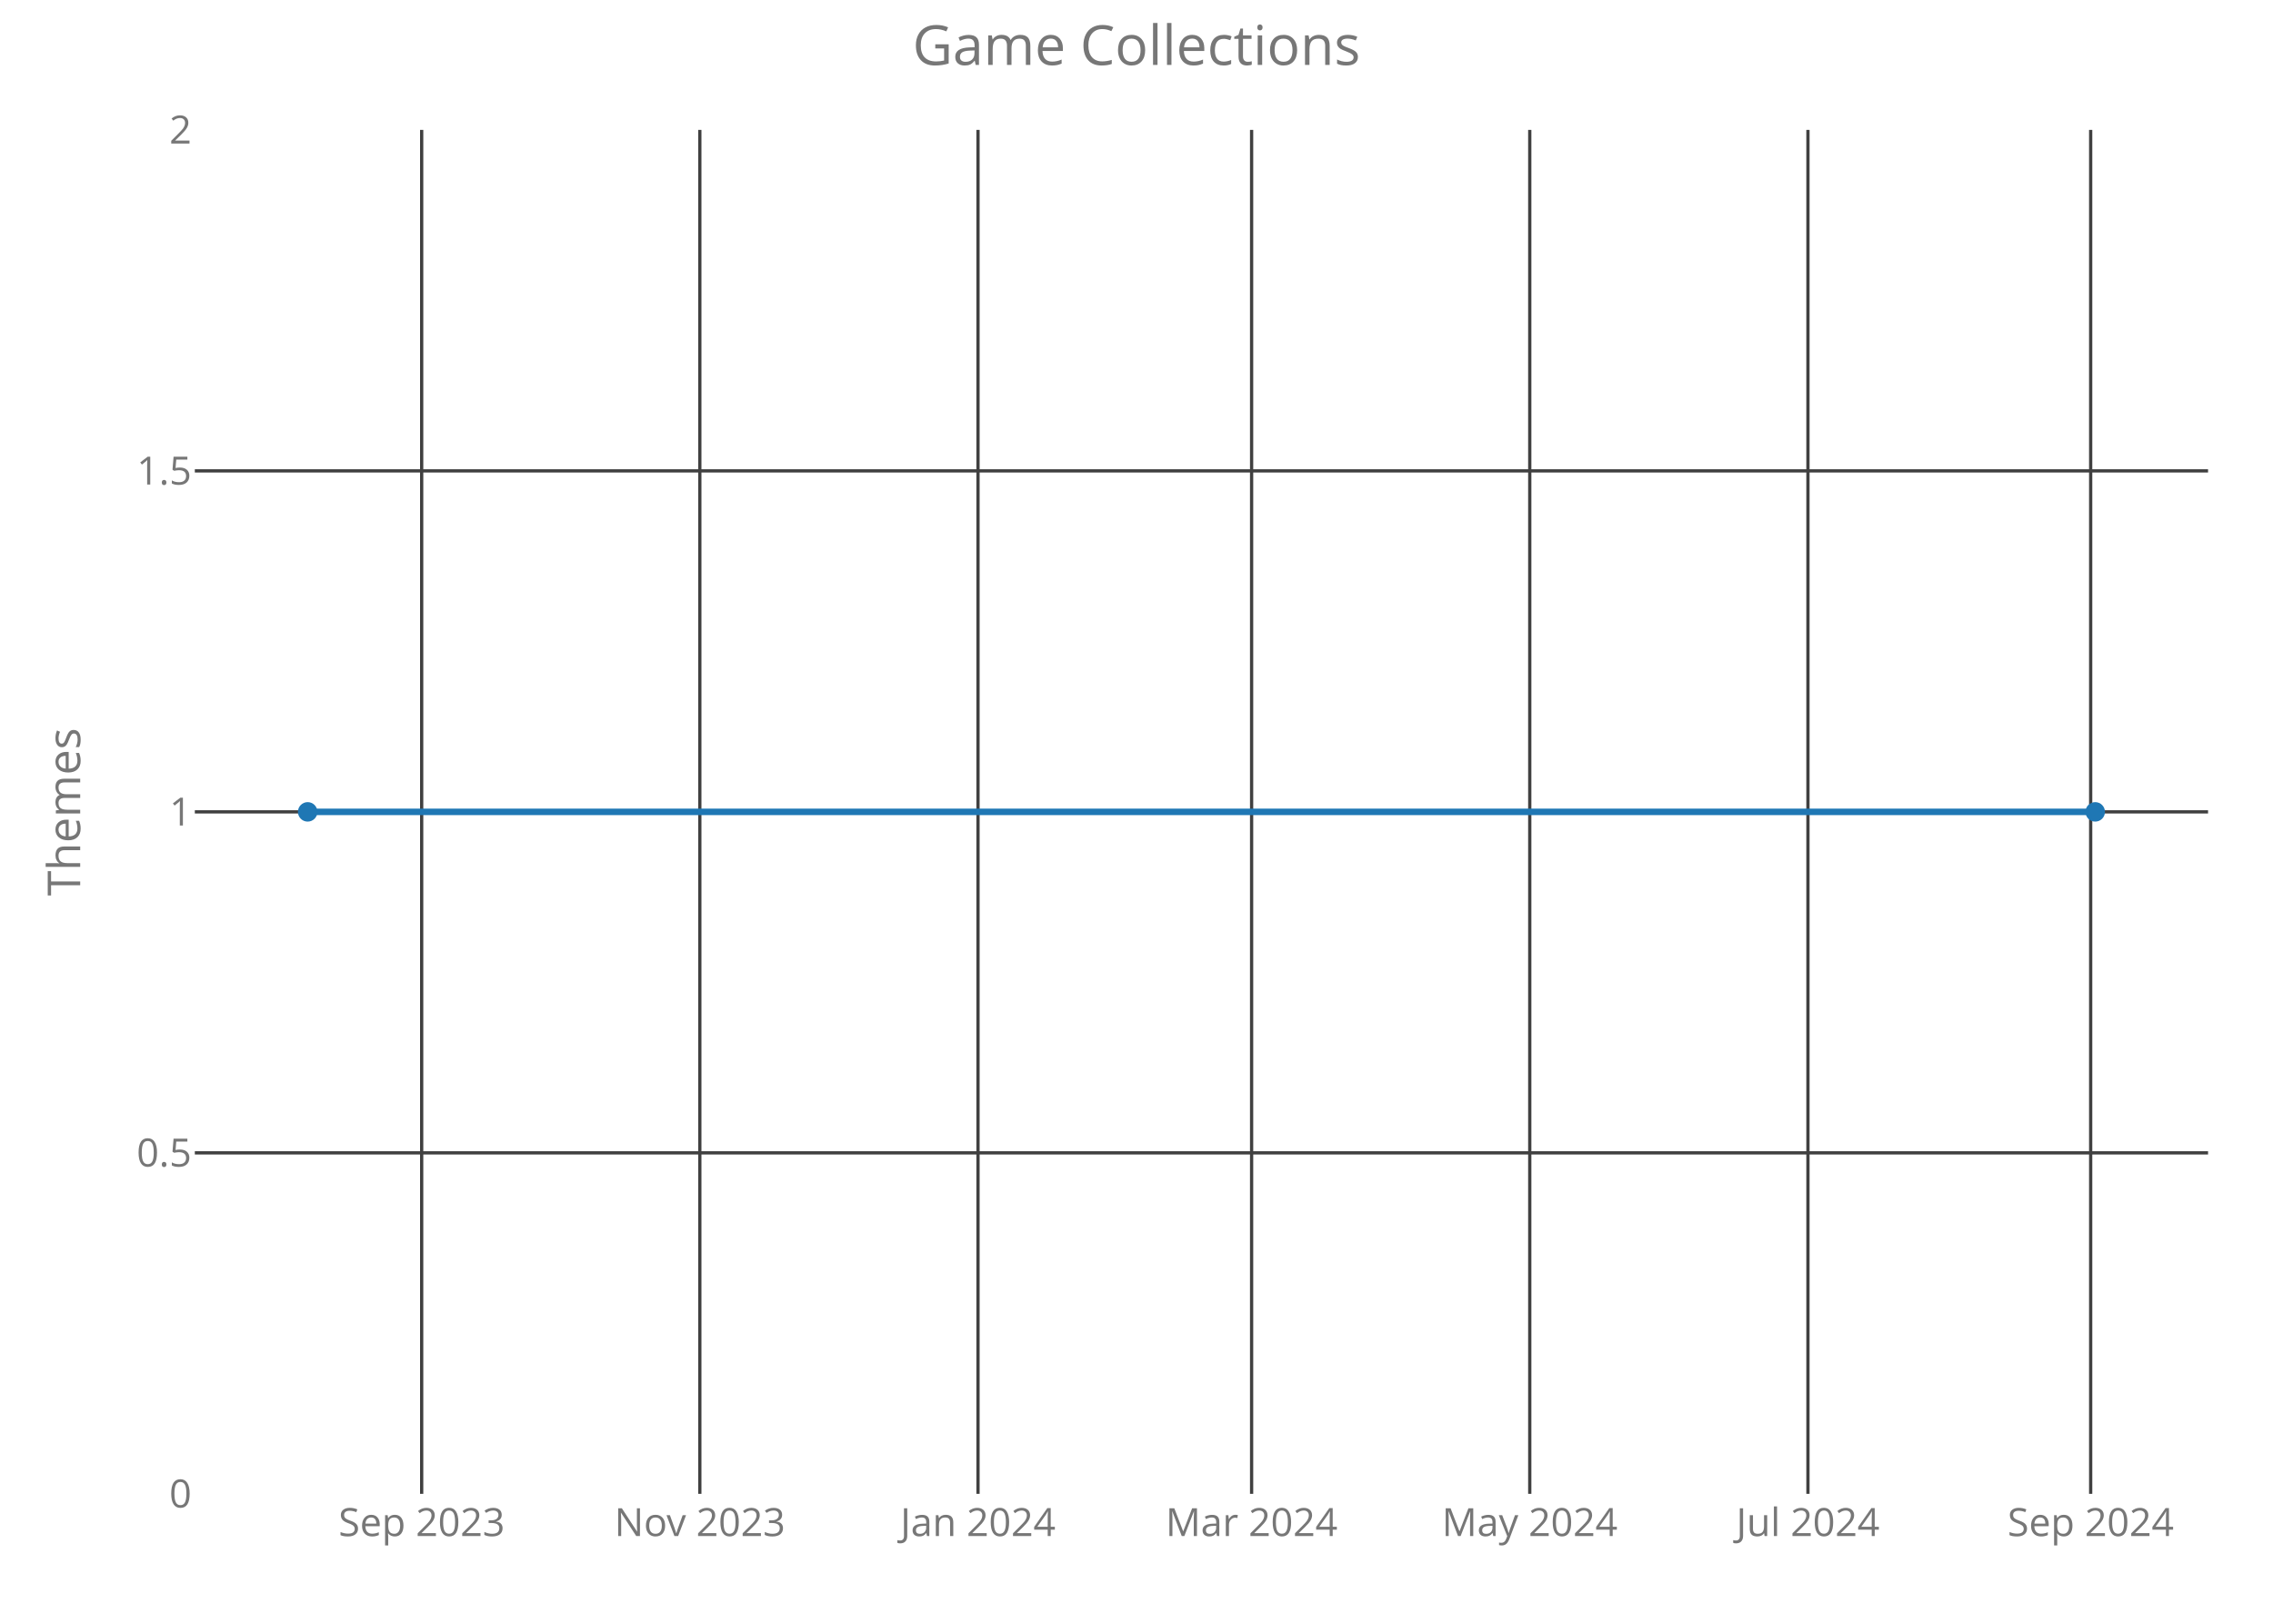
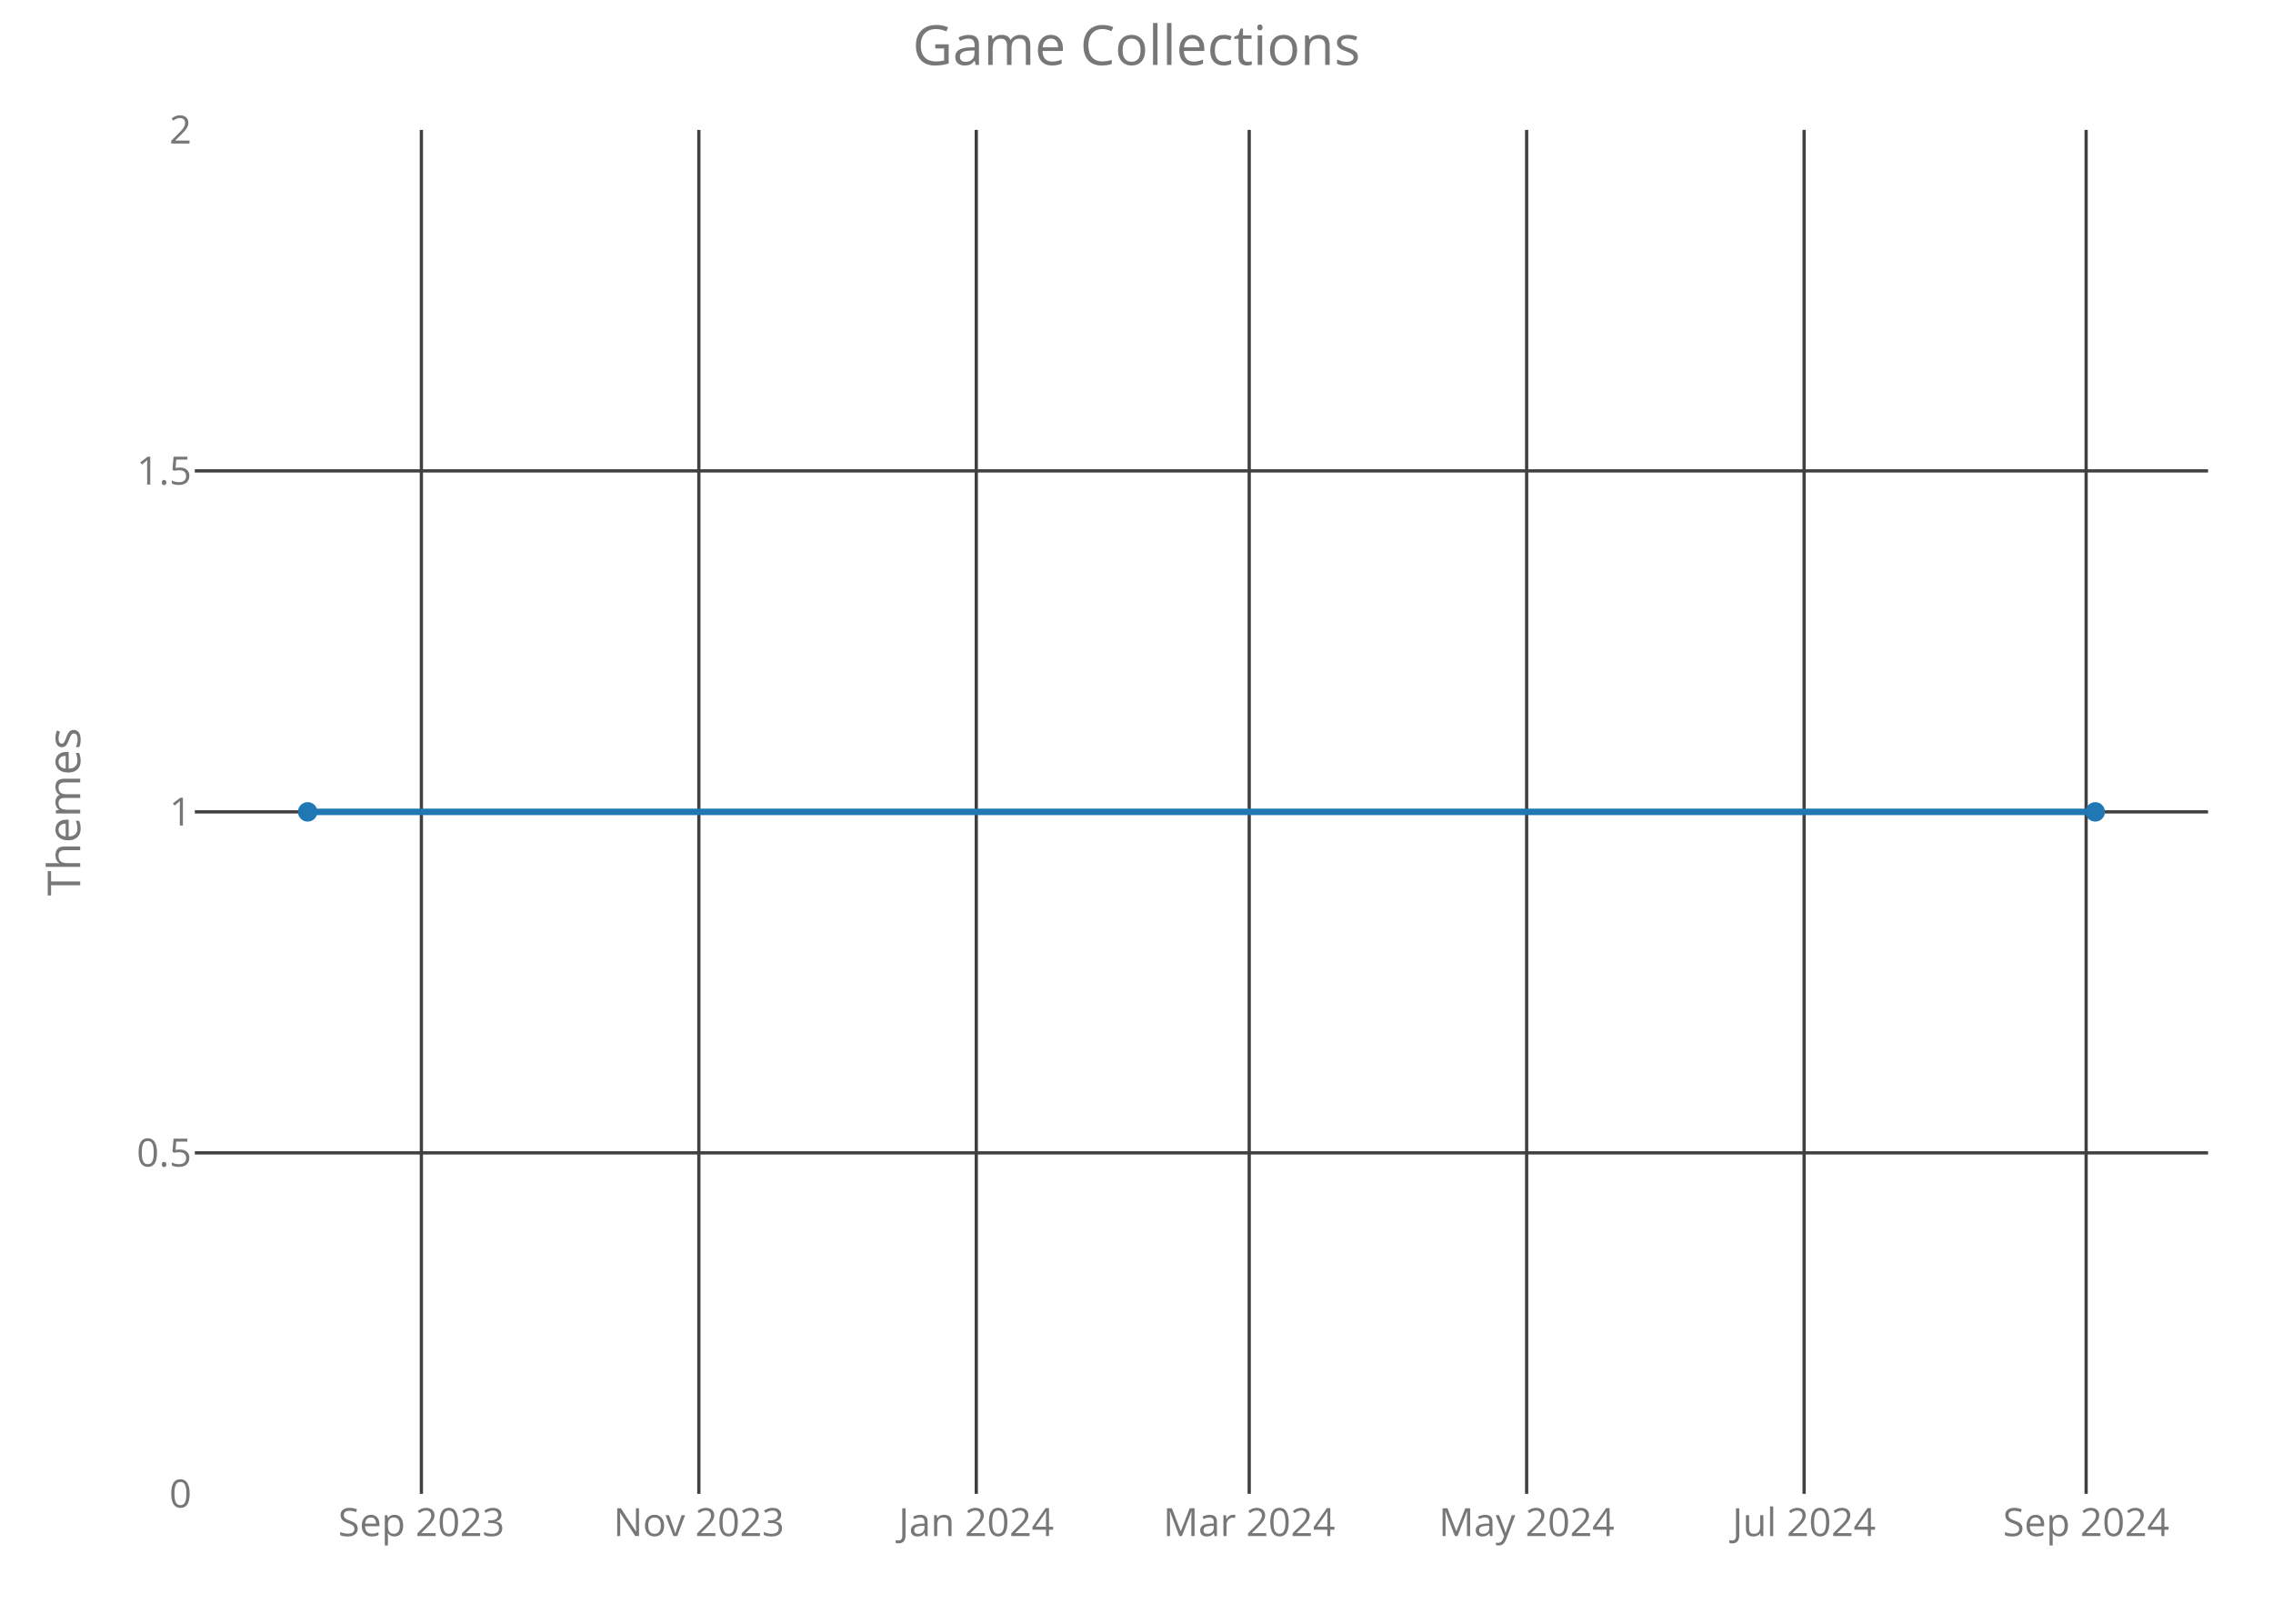
<svg xmlns="http://www.w3.org/2000/svg" class="main-svg" width="700" height="500" style="" viewBox="0 0 700 500">
  <rect x="0" y="0" width="700" height="500" style="fill: rgb(0, 0, 0); fill-opacity: 0;" />
-   <defs id="defs-058aaf">
+   <defs id="defs-9eefee">
    <g class="clips">
-       <clipPath id="clip058aafxyplot" class="plotclip">
+       <clipPath id="clip9eefeexyplot" class="plotclip">
        <rect width="620" height="420" />
      </clipPath>
-       <clipPath class="axesclip" id="clip058aafx">
+       <clipPath class="axesclip" id="clip9eefeex">
        <rect x="60" y="0" width="620" height="500" />
      </clipPath>
-       <clipPath class="axesclip" id="clip058aafy">
+       <clipPath class="axesclip" id="clip9eefeey">
        <rect x="0" y="40" width="700" height="420" />
      </clipPath>
-       <clipPath class="axesclip" id="clip058aafxy">
+       <clipPath class="axesclip" id="clip9eefeexy">
        <rect x="60" y="40" width="620" height="420" />
      </clipPath>
    </g>
    <g class="gradients" />
  </defs>
  <g class="bglayer">
    <rect class="bg" x="60" y="40" width="620" height="420" style="fill: rgb(0, 0, 0); fill-opacity: 0; stroke-width: 0;" />
  </g>
  <g class="layer-below">
    <g class="imagelayer" />
    <g class="shapelayer" />
  </g>
  <g class="cartesianlayer">
    <g class="subplot xy">
      <g class="layer-subplot">
        <g class="shapelayer" />
        <g class="imagelayer" />
      </g>
      <g class="gridlayer">
        <g class="x">
-           <path class="xgrid crisp" transform="translate(129.86,0)" d="M0,40v420" style="stroke: rgb(64, 64, 64); stroke-opacity: 1; stroke-width: 1px;" />
-           <path class="xgrid crisp" transform="translate(215.52,0)" d="M0,40v420" style="stroke: rgb(64, 64, 64); stroke-opacity: 1; stroke-width: 1px;" />
-           <path class="xgrid crisp" transform="translate(301.19,0)" d="M0,40v420" style="stroke: rgb(64, 64, 64); stroke-opacity: 1; stroke-width: 1px;" />
-           <path class="xgrid crisp" transform="translate(385.45,0)" d="M0,40v420" style="stroke: rgb(64, 64, 64); stroke-opacity: 1; stroke-width: 1px;" />
-           <path class="xgrid crisp" transform="translate(471.11,0)" d="M0,40v420" style="stroke: rgb(64, 64, 64); stroke-opacity: 1; stroke-width: 1px;" />
-           <path class="xgrid crisp" transform="translate(556.78,0)" d="M0,40v420" style="stroke: rgb(64, 64, 64); stroke-opacity: 1; stroke-width: 1px;" />
-           <path class="xgrid crisp" transform="translate(643.85,0)" d="M0,40v420" style="stroke: rgb(64, 64, 64); stroke-opacity: 1; stroke-width: 1px;" />
+           <path class="xgrid crisp" transform="translate(129.77,0)" d="M0,40v420" style="stroke: rgb(64, 64, 64); stroke-opacity: 1; stroke-width: 1px;" />
+           <path class="xgrid crisp" transform="translate(215.22,0)" d="M0,40v420" style="stroke: rgb(64, 64, 64); stroke-opacity: 1; stroke-width: 1px;" />
+           <path class="xgrid crisp" transform="translate(300.66,0)" d="M0,40v420" style="stroke: rgb(64, 64, 64); stroke-opacity: 1; stroke-width: 1px;" />
+           <path class="xgrid crisp" transform="translate(384.71,0)" d="M0,40v420" style="stroke: rgb(64, 64, 64); stroke-opacity: 1; stroke-width: 1px;" />
+           <path class="xgrid crisp" transform="translate(470.15,0)" d="M0,40v420" style="stroke: rgb(64, 64, 64); stroke-opacity: 1; stroke-width: 1px;" />
+           <path class="xgrid crisp" transform="translate(555.6,0)" d="M0,40v420" style="stroke: rgb(64, 64, 64); stroke-opacity: 1; stroke-width: 1px;" />
+           <path class="xgrid crisp" transform="translate(642.45,0)" d="M0,40v420" style="stroke: rgb(64, 64, 64); stroke-opacity: 1; stroke-width: 1px;" />
        </g>
        <g class="y">
          <path class="ygrid crisp" transform="translate(0,355)" d="M60,0h620" style="stroke: rgb(64, 64, 64); stroke-opacity: 1; stroke-width: 1px;" />
          <path class="ygrid crisp" transform="translate(0,250)" d="M60,0h620" style="stroke: rgb(64, 64, 64); stroke-opacity: 1; stroke-width: 1px;" />
          <path class="ygrid crisp" transform="translate(0,145)" d="M60,0h620" style="stroke: rgb(64, 64, 64); stroke-opacity: 1; stroke-width: 1px;" />
        </g>
      </g>
      <g class="zerolinelayer" />
      <path class="xlines-below crisp" d="M0,0" style="fill: none;" />
      <path class="ylines-below crisp" d="M0,0" style="fill: none;" />
      <g class="overlines-below" />
      <g class="xaxislayer-below">
        <g class="xtick">
-           <text text-anchor="middle" x="0" y="473" transform="translate(129.86,0)" style="font-family: 'Open Sans'; font-size: 12px; fill: rgb(119, 119, 119); fill-opacity: 1; white-space: pre;">Sep 2023</text>
+           <text text-anchor="middle" x="0" y="473" transform="translate(129.77,0)" style="font-family: 'Open Sans'; font-size: 12px; fill: rgb(119, 119, 119); fill-opacity: 1; white-space: pre;">Sep 2023</text>
        </g>
        <g class="xtick">
-           <text text-anchor="middle" x="0" y="473" transform="translate(215.52,0)" style="font-family: 'Open Sans'; font-size: 12px; fill: rgb(119, 119, 119); fill-opacity: 1; white-space: pre;">Nov 2023</text>
+           <text text-anchor="middle" x="0" y="473" transform="translate(215.22,0)" style="font-family: 'Open Sans'; font-size: 12px; fill: rgb(119, 119, 119); fill-opacity: 1; white-space: pre;">Nov 2023</text>
        </g>
        <g class="xtick">
-           <text text-anchor="middle" x="0" y="473" transform="translate(301.19,0)" style="font-family: 'Open Sans'; font-size: 12px; fill: rgb(119, 119, 119); fill-opacity: 1; white-space: pre;">Jan 2024</text>
+           <text text-anchor="middle" x="0" y="473" transform="translate(300.66,0)" style="font-family: 'Open Sans'; font-size: 12px; fill: rgb(119, 119, 119); fill-opacity: 1; white-space: pre;">Jan 2024</text>
        </g>
        <g class="xtick">
-           <text text-anchor="middle" x="0" y="473" transform="translate(385.45,0)" style="font-family: 'Open Sans'; font-size: 12px; fill: rgb(119, 119, 119); fill-opacity: 1; white-space: pre;">Mar 2024</text>
+           <text text-anchor="middle" x="0" y="473" transform="translate(384.71,0)" style="font-family: 'Open Sans'; font-size: 12px; fill: rgb(119, 119, 119); fill-opacity: 1; white-space: pre;">Mar 2024</text>
        </g>
        <g class="xtick">
-           <text text-anchor="middle" x="0" y="473" transform="translate(471.11,0)" style="font-family: 'Open Sans'; font-size: 12px; fill: rgb(119, 119, 119); fill-opacity: 1; white-space: pre;">May 2024</text>
+           <text text-anchor="middle" x="0" y="473" transform="translate(470.15,0)" style="font-family: 'Open Sans'; font-size: 12px; fill: rgb(119, 119, 119); fill-opacity: 1; white-space: pre;">May 2024</text>
        </g>
        <g class="xtick">
-           <text text-anchor="middle" x="0" y="473" transform="translate(556.78,0)" style="font-family: 'Open Sans'; font-size: 12px; fill: rgb(119, 119, 119); fill-opacity: 1; white-space: pre;">Jul 2024</text>
+           <text text-anchor="middle" x="0" y="473" transform="translate(555.6,0)" style="font-family: 'Open Sans'; font-size: 12px; fill: rgb(119, 119, 119); fill-opacity: 1; white-space: pre;">Jul 2024</text>
        </g>
        <g class="xtick">
-           <text text-anchor="middle" x="0" y="473" transform="translate(643.85,0)" style="font-family: 'Open Sans'; font-size: 12px; fill: rgb(119, 119, 119); fill-opacity: 1; white-space: pre;">Sep 2024</text>
+           <text text-anchor="middle" x="0" y="473" transform="translate(642.45,0)" style="font-family: 'Open Sans'; font-size: 12px; fill: rgb(119, 119, 119); fill-opacity: 1; white-space: pre;">Sep 2024</text>
        </g>
      </g>
      <g class="yaxislayer-below">
        <g class="ytick">
          <text text-anchor="end" x="59" y="4.2" transform="translate(0,460)" style="font-family: 'Open Sans'; font-size: 12px; fill: rgb(119, 119, 119); fill-opacity: 1; white-space: pre;">0</text>
        </g>
        <g class="ytick">
          <text text-anchor="end" x="59" y="4.2" transform="translate(0,355)" style="font-family: 'Open Sans'; font-size: 12px; fill: rgb(119, 119, 119); fill-opacity: 1; white-space: pre;">0.5</text>
        </g>
        <g class="ytick">
          <text text-anchor="end" x="59" y="4.2" transform="translate(0,250)" style="font-family: 'Open Sans'; font-size: 12px; fill: rgb(119, 119, 119); fill-opacity: 1; white-space: pre;">1</text>
        </g>
        <g class="ytick">
          <text text-anchor="end" x="59" y="4.2" transform="translate(0,145)" style="font-family: 'Open Sans'; font-size: 12px; fill: rgb(119, 119, 119); fill-opacity: 1; white-space: pre;">1.5</text>
        </g>
        <g class="ytick">
          <text text-anchor="end" x="59" y="4.2" transform="translate(0,40)" style="font-family: 'Open Sans'; font-size: 12px; fill: rgb(119, 119, 119); fill-opacity: 1; white-space: pre;">2</text>
        </g>
      </g>
      <g class="overaxes-below" />
-       <g class="plot" transform="translate(60,40)" clip-path="url('#clip058aafxyplot')">
+       <g class="plot" transform="translate(60,40)" clip-path="url('#clip9eefeexyplot')">
        <g class="scatterlayer mlayer">
-           <g class="trace scatter trace61b0fe" style="stroke-miterlimit: 2; opacity: 1;">
+           <g class="trace scatter tracebc50ad" style="stroke-miterlimit: 2; opacity: 1;">
            <g class="fills" />
            <g class="errorbars" />
            <g class="lines">
              <path class="js-line" d="M34.75,210L585.25,210" style="vector-effect: non-scaling-stroke; fill: none; stroke: rgb(31, 119, 180); stroke-opacity: 1; stroke-width: 2px; opacity: 1;" />
            </g>
            <g class="points">
              <path class="point" transform="translate(34.75,210)" d="M3,0A3,3 0 1,1 0,-3A3,3 0 0,1 3,0Z" style="opacity: 1; stroke-width: 0px; fill: rgb(31, 119, 180); fill-opacity: 1;" />
              <path class="point" transform="translate(585.25,210)" d="M3,0A3,3 0 1,1 0,-3A3,3 0 0,1 3,0Z" style="opacity: 1; stroke-width: 0px; fill: rgb(31, 119, 180); fill-opacity: 1;" />
            </g>
            <g class="text" />
          </g>
        </g>
      </g>
      <g class="overplot" />
      <path class="xlines-above" />
      <path class="ylines-above" />
      <g class="overlines-above" />
      <g class="xaxislayer-above" />
      <g class="yaxislayer-above" />
      <g class="overaxes-above" />
    </g>
  </g>
  <g class="polarlayer" />
  <g class="ternarylayer" />
  <g class="geolayer" />
  <g class="funnelarealayer" />
  <g class="pielayer" />
  <g class="treemaplayer" />
  <g class="sunburstlayer" />
  <g class="glimages" />
-   <defs id="topdefs-058aaf">
+   <defs id="topdefs-9eefee">
    <g class="clips" />
  </defs>
  <g class="layer-above">
    <g class="imagelayer" />
    <g class="shapelayer" />
  </g>
  <g class="infolayer">
    <g class="g-gtitle">
      <text class="gtitle" x="350" y="20" text-anchor="middle" dy="0em" style="font-family: 'Open Sans'; font-size: 17px; fill: rgb(119, 119, 119); opacity: 1; font-weight: normal; white-space: pre;">Game Collections</text>
    </g>
    <g class="g-xtitle" />
    <g class="g-ytitle">
      <text class="ytitle" transform="rotate(-90,24.7,250)" x="24.7" y="250" text-anchor="middle" style="font-family: 'Open Sans'; font-size: 14px; fill: rgb(119, 119, 119); opacity: 1; font-weight: normal; white-space: pre;">Themes</text>
    </g>
  </g>
</svg>
